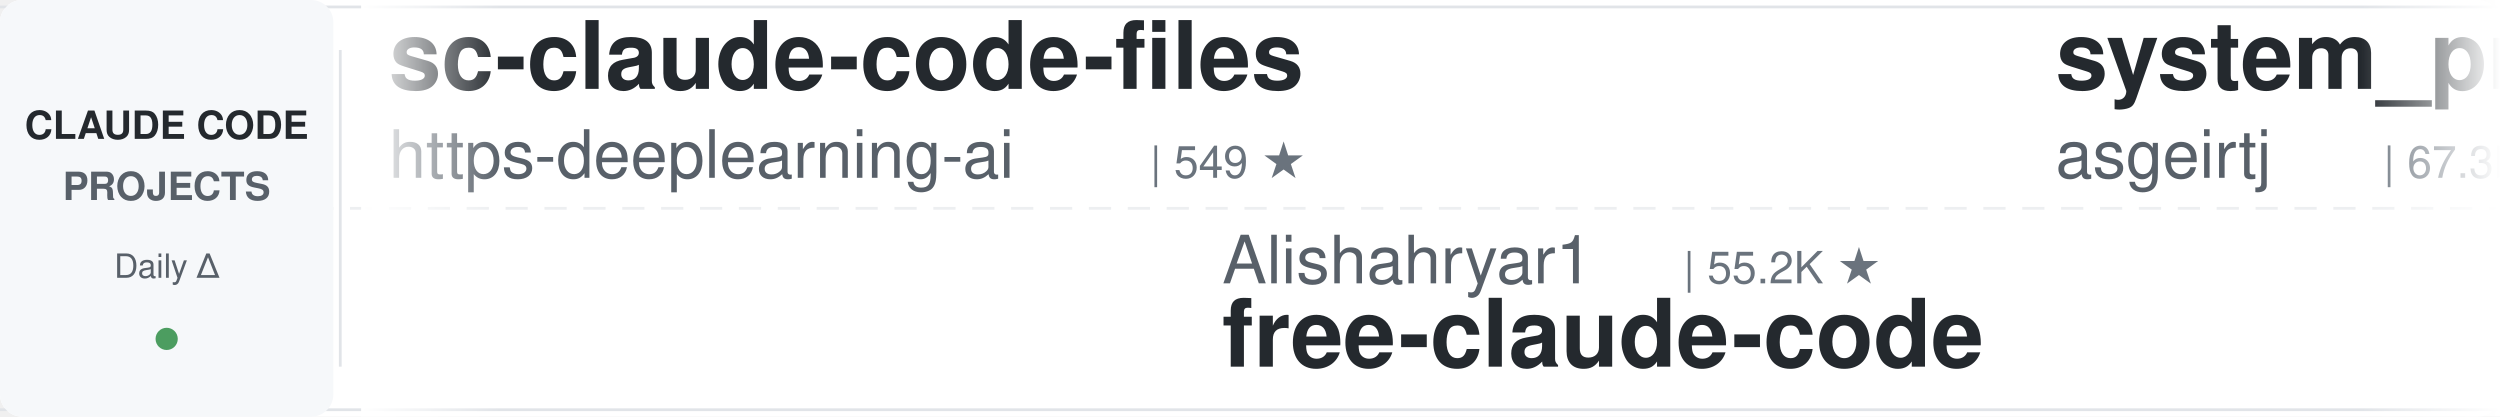
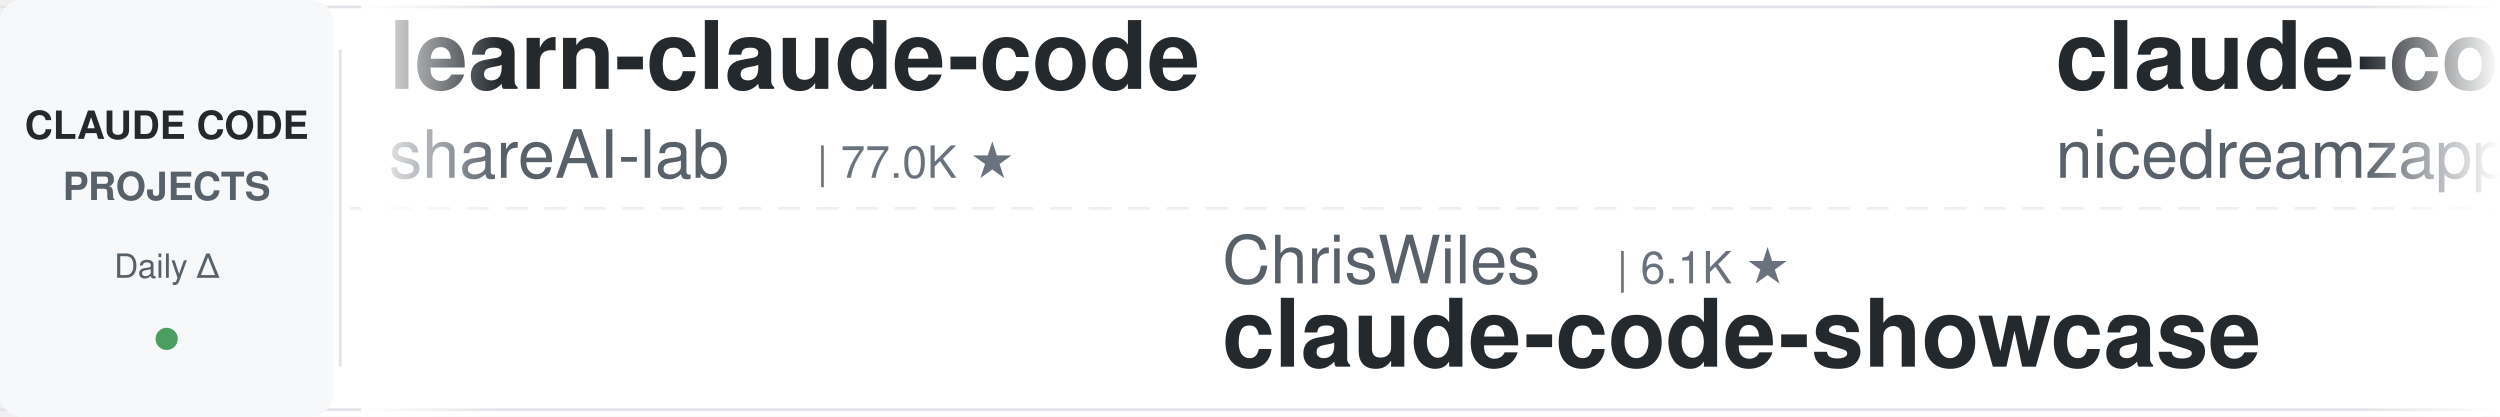
<svg xmlns="http://www.w3.org/2000/svg" width="900" height="150">
  <defs>
    <linearGradient id="leftFade" x1="0%" y1="0%" x2="100%" y2="0%">
      <stop offset="0%" style="stop-color:#ffffff;stop-opacity:1" />
      <stop offset="100%" style="stop-color:#ffffff;stop-opacity:0" />
    </linearGradient>
    <linearGradient id="rightFade" x1="0%" y1="0%" x2="100%" y2="0%">
      <stop offset="0%" style="stop-color:#ffffff;stop-opacity:0" />
      <stop offset="100%" style="stop-color:#ffffff;stop-opacity:1" />
    </linearGradient>
  </defs>
  <rect width="900" height="150" fill="#ffffff" rx="8" />
  <rect x="0" y="2" width="900" height="1" fill="#e1e4e8" />
  <rect x="0" y="147" width="900" height="1" fill="#e1e4e8" />
  <line x1="0" y1="75" x2="900" y2="75" stroke="#e1e4e8" stroke-width="1" stroke-dasharray="8 6" opacity="0.6" />
  <rect x="0" y="0" width="120" height="150" fill="#f6f8fa" rx="8" />
  <text x="60" y="50" font-family="-apple-system, BlinkMacSystemFont, 'Segoe UI', Helvetica, Arial, sans-serif" font-size="14" font-weight="600" fill="#24292e" text-anchor="middle">CLAUDE CODE</text>
  <text x="60" y="72" font-family="-apple-system, BlinkMacSystemFont, 'Segoe UI', Helvetica, Arial, sans-serif" font-size="14" font-weight="600" fill="#586069" text-anchor="middle">PROJECTS</text>
  <text x="60" y="100" font-family="-apple-system, BlinkMacSystemFont, 'Segoe UI', Helvetica, Arial, sans-serif" font-size="12" font-weight="500" fill="#586069" text-anchor="middle">Daily Δ</text>
  <circle cx="60" cy="122" r="4" fill="#22863a" opacity="0.8" />
  <rect x="122" y="18" width="1" height="114" fill="#e1e4e8" />
  <clipPath id="tickerClip">
    <rect x="130" y="0" width="770" height="150" />
  </clipPath>
  <g clip-path="url(#tickerClip)">
    <g id="tickerItems">
      <animateTransform attributeName="transform" attributeType="XML" type="translate" from="0 0" to="-3000 0" dur="54s" repeatCount="indefinite" />
      <g transform="translate(0, 0)">
-         <text x="140" y="32" font-family="-apple-system, BlinkMacSystemFont, 'Segoe UI', Helvetica, Arial, sans-serif" font-size="34" font-weight="600" fill="#24292e">sc-claude-code-files</text>
-         <text x="140" y="64" font-family="-apple-system, BlinkMacSystemFont, 'Segoe UI', Helvetica, Arial, sans-serif" font-size="24" font-weight="400" fill="#586069">https-deeplearning-ai</text>
-         <text x="414" y="64" font-family="-apple-system, BlinkMacSystemFont, 'Segoe UI', Helvetica, Arial, sans-serif" font-size="16" font-weight="500" fill="#6a737d">| 549 ★</text>
+         <text x="140" y="32" font-family="-apple-system, BlinkMacSystemFont, 'Segoe UI', Helvetica, Arial, sans-serif" font-size="34" font-weight="600" fill="#24292e">learn-claude-code</text>
+         <text x="140" y="64" font-family="-apple-system, BlinkMacSystemFont, 'Segoe UI', Helvetica, Arial, sans-serif" font-size="24" font-weight="400" fill="#586069">shareAI-lab</text>
+         <text x="294" y="64" font-family="-apple-system, BlinkMacSystemFont, 'Segoe UI', Helvetica, Arial, sans-serif" font-size="16" font-weight="500" fill="#6a737d">| 77.0K ★</text>
      </g>
      <g transform="translate(300, 0)">
-         <text x="140" y="102" font-family="-apple-system, BlinkMacSystemFont, 'Segoe UI', Helvetica, Arial, sans-serif" font-size="24" font-weight="400" fill="#586069">Alishahryar1</text>
-         <text x="306" y="102" font-family="-apple-system, BlinkMacSystemFont, 'Segoe UI', Helvetica, Arial, sans-serif" font-size="16" font-weight="500" fill="#6a737d">| 55.2K ★</text>
-         <text x="140" y="132" font-family="-apple-system, BlinkMacSystemFont, 'Segoe UI', Helvetica, Arial, sans-serif" font-size="34" font-weight="600" fill="#24292e">free-claude-code</text>
+         <text x="140" y="102" font-family="-apple-system, BlinkMacSystemFont, 'Segoe UI', Helvetica, Arial, sans-serif" font-size="24" font-weight="400" fill="#586069">ChrisWiles</text>
+         <text x="282" y="102" font-family="-apple-system, BlinkMacSystemFont, 'Segoe UI', Helvetica, Arial, sans-serif" font-size="16" font-weight="500" fill="#6a737d">| 6.1K ★</text>
+         <text x="140" y="132" font-family="-apple-system, BlinkMacSystemFont, 'Segoe UI', Helvetica, Arial, sans-serif" font-size="34" font-weight="600" fill="#24292e">claude-code-showcase</text>
      </g>
      <g transform="translate(600, 0)">
-         <text x="140" y="32" font-family="-apple-system, BlinkMacSystemFont, 'Segoe UI', Helvetica, Arial, sans-serif" font-size="34" font-weight="600" fill="#24292e">system_prompts_leaks</text>
-         <text x="140" y="64" font-family="-apple-system, BlinkMacSystemFont, 'Segoe UI', Helvetica, Arial, sans-serif" font-size="24" font-weight="400" fill="#586069">asgeirtj</text>
-         <text x="258" y="64" font-family="-apple-system, BlinkMacSystemFont, 'Segoe UI', Helvetica, Arial, sans-serif" font-size="16" font-weight="500" fill="#6a737d">| 67.3K ★</text>
+         <text x="140" y="32" font-family="-apple-system, BlinkMacSystemFont, 'Segoe UI', Helvetica, Arial, sans-serif" font-size="34" font-weight="600" fill="#24292e">claude-code-local</text>
+         <text x="140" y="64" font-family="-apple-system, BlinkMacSystemFont, 'Segoe UI', Helvetica, Arial, sans-serif" font-size="24" font-weight="400" fill="#586069">nicedreamzapp</text>
+         <text x="318" y="64" font-family="-apple-system, BlinkMacSystemFont, 'Segoe UI', Helvetica, Arial, sans-serif" font-size="16" font-weight="500" fill="#6a737d">| 3.3K ★</text>
      </g>
      <g transform="translate(900, 0)">
-         <text x="140" y="102" font-family="-apple-system, BlinkMacSystemFont, 'Segoe UI', Helvetica, Arial, sans-serif" font-size="24" font-weight="400" fill="#586069">affaan-m</text>
-         <text x="258" y="102" font-family="-apple-system, BlinkMacSystemFont, 'Segoe UI', Helvetica, Arial, sans-serif" font-size="16" font-weight="500" fill="#6a737d">| 259.9K ★</text>
-         <text x="140" y="132" font-family="-apple-system, BlinkMacSystemFont, 'Segoe UI', Helvetica, Arial, sans-serif" font-size="34" font-weight="600" fill="#24292e">ECC</text>
+         <text x="140" y="102" font-family="-apple-system, BlinkMacSystemFont, 'Segoe UI', Helvetica, Arial, sans-serif" font-size="24" font-weight="400" fill="#586069">AICoderTudou</text>
+         <text x="306" y="102" font-family="-apple-system, BlinkMacSystemFont, 'Segoe UI', Helvetica, Arial, sans-serif" font-size="16" font-weight="500" fill="#6a737d">| 493 ★</text>
+         <text x="140" y="132" font-family="-apple-system, BlinkMacSystemFont, 'Segoe UI', Helvetica, Arial, sans-serif" font-size="34" font-weight="600" fill="#24292e">claude-code-tudou</text>
      </g>
      <g transform="translate(1200, 0)">
-         <text x="140" y="32" font-family="-apple-system, BlinkMacSystemFont, 'Segoe UI', Helvetica, Arial, sans-serif" font-size="34" font-weight="600" fill="#24292e">claude-code-proxy</text>
-         <text x="140" y="64" font-family="-apple-system, BlinkMacSystemFont, 'Segoe UI', Helvetica, Arial, sans-serif" font-size="24" font-weight="400" fill="#586069">fuergaosi233</text>
-         <text x="306" y="64" font-family="-apple-system, BlinkMacSystemFont, 'Segoe UI', Helvetica, Arial, sans-serif" font-size="16" font-weight="500" fill="#6a737d">| 2.8K ★</text>
+         <text x="140" y="32" font-family="-apple-system, BlinkMacSystemFont, 'Segoe UI', Helvetica, Arial, sans-serif" font-size="34" font-weight="600" fill="#24292e">Dive-into-Claude-Code</text>
+         <text x="140" y="64" font-family="-apple-system, BlinkMacSystemFont, 'Segoe UI', Helvetica, Arial, sans-serif" font-size="24" font-weight="400" fill="#586069">VILA-Lab</text>
+         <text x="258" y="64" font-family="-apple-system, BlinkMacSystemFont, 'Segoe UI', Helvetica, Arial, sans-serif" font-size="16" font-weight="500" fill="#6a737d">| 2.1K ★</text>
      </g>
      <g transform="translate(1500, 0)">
-         <text x="140" y="102" font-family="-apple-system, BlinkMacSystemFont, 'Segoe UI', Helvetica, Arial, sans-serif" font-size="24" font-weight="400" fill="#586069">Chachamaru127</text>
-         <text x="318" y="102" font-family="-apple-system, BlinkMacSystemFont, 'Segoe UI', Helvetica, Arial, sans-serif" font-size="16" font-weight="500" fill="#6a737d">| 3.1K ★</text>
-         <text x="140" y="132" font-family="-apple-system, BlinkMacSystemFont, 'Segoe UI', Helvetica, Arial, sans-serif" font-size="34" font-weight="600" fill="#24292e">claude-code-harness</text>
+         <text x="140" y="102" font-family="-apple-system, BlinkMacSystemFont, 'Segoe UI', Helvetica, Arial, sans-serif" font-size="24" font-weight="400" fill="#586069">simonw</text>
+         <text x="234" y="102" font-family="-apple-system, BlinkMacSystemFont, 'Segoe UI', Helvetica, Arial, sans-serif" font-size="16" font-weight="500" fill="#6a737d">| 1.7K ★</text>
+         <text x="140" y="132" font-family="-apple-system, BlinkMacSystemFont, 'Segoe UI', Helvetica, Arial, sans-serif" font-size="34" font-weight="600" fill="#24292e">claude-code-transcripts</text>
      </g>
      <g transform="translate(1800, 0)">
-         <text x="140" y="32" font-family="-apple-system, BlinkMacSystemFont, 'Segoe UI', Helvetica, Arial, sans-serif" font-size="34" font-weight="600" fill="#24292e">everything-claude-code-z...</text>
-         <text x="140" y="64" font-family="-apple-system, BlinkMacSystemFont, 'Segoe UI', Helvetica, Arial, sans-serif" font-size="24" font-weight="400" fill="#586069">xu-xiang</text>
-         <text x="258" y="64" font-family="-apple-system, BlinkMacSystemFont, 'Segoe UI', Helvetica, Arial, sans-serif" font-size="16" font-weight="500" fill="#6a737d">| 1.9K ★</text>
+         <text x="140" y="32" font-family="-apple-system, BlinkMacSystemFont, 'Segoe UI', Helvetica, Arial, sans-serif" font-size="34" font-weight="600" fill="#24292e">claude-code-ultimate-gui...</text>
+         <text x="140" y="64" font-family="-apple-system, BlinkMacSystemFont, 'Segoe UI', Helvetica, Arial, sans-serif" font-size="24" font-weight="400" fill="#586069">FlorianBruniaux</text>
+         <text x="342" y="64" font-family="-apple-system, BlinkMacSystemFont, 'Segoe UI', Helvetica, Arial, sans-serif" font-size="16" font-weight="500" fill="#6a737d">| 6.0K ★</text>
      </g>
      <g transform="translate(2100, 0)">
-         <text x="140" y="102" font-family="-apple-system, BlinkMacSystemFont, 'Segoe UI', Helvetica, Arial, sans-serif" font-size="24" font-weight="400" fill="#586069">ccplugins</text>
-         <text x="270" y="102" font-family="-apple-system, BlinkMacSystemFont, 'Segoe UI', Helvetica, Arial, sans-serif" font-size="16" font-weight="500" fill="#6a737d">| 942 ★</text>
-         <text x="140" y="132" font-family="-apple-system, BlinkMacSystemFont, 'Segoe UI', Helvetica, Arial, sans-serif" font-size="34" font-weight="600" fill="#24292e">awesome-claude-code-plug...</text>
+         <text x="140" y="102" font-family="-apple-system, BlinkMacSystemFont, 'Segoe UI', Helvetica, Arial, sans-serif" font-size="24" font-weight="400" fill="#586069">overwirehq</text>
+         <text x="282" y="102" font-family="-apple-system, BlinkMacSystemFont, 'Segoe UI', Helvetica, Arial, sans-serif" font-size="16" font-weight="500" fill="#6a737d">| 2.8K ★</text>
+         <text x="140" y="132" font-family="-apple-system, BlinkMacSystemFont, 'Segoe UI', Helvetica, Arial, sans-serif" font-size="34" font-weight="600" fill="#24292e">claude-code-telegram</text>
      </g>
      <g transform="translate(2400, 0)">
-         <text x="140" y="32" font-family="-apple-system, BlinkMacSystemFont, 'Segoe UI', Helvetica, Arial, sans-serif" font-size="34" font-weight="600" fill="#24292e">claude-coder</text>
-         <text x="140" y="64" font-family="-apple-system, BlinkMacSystemFont, 'Segoe UI', Helvetica, Arial, sans-serif" font-size="24" font-weight="400" fill="#586069">kodu-ai</text>
-         <text x="246" y="64" font-family="-apple-system, BlinkMacSystemFont, 'Segoe UI', Helvetica, Arial, sans-serif" font-size="16" font-weight="500" fill="#6a737d">| 5.2K ★</text>
+         <text x="140" y="32" font-family="-apple-system, BlinkMacSystemFont, 'Segoe UI', Helvetica, Arial, sans-serif" font-size="34" font-weight="600" fill="#24292e">claude-code-analysis</text>
+         <text x="140" y="64" font-family="-apple-system, BlinkMacSystemFont, 'Segoe UI', Helvetica, Arial, sans-serif" font-size="24" font-weight="400" fill="#586069">liuup</text>
+         <text x="222" y="64" font-family="-apple-system, BlinkMacSystemFont, 'Segoe UI', Helvetica, Arial, sans-serif" font-size="16" font-weight="500" fill="#6a737d">| 3.9K ★</text>
      </g>
      <g transform="translate(2700, 0)">
-         <text x="140" y="102" font-family="-apple-system, BlinkMacSystemFont, 'Segoe UI', Helvetica, Arial, sans-serif" font-size="24" font-weight="400" fill="#586069">Donchitos</text>
-         <text x="270" y="102" font-family="-apple-system, BlinkMacSystemFont, 'Segoe UI', Helvetica, Arial, sans-serif" font-size="16" font-weight="500" fill="#6a737d">| 25.1K ★</text>
-         <text x="140" y="132" font-family="-apple-system, BlinkMacSystemFont, 'Segoe UI', Helvetica, Arial, sans-serif" font-size="34" font-weight="600" fill="#24292e">Claude-Code-Game-Studios</text>
+         <text x="140" y="102" font-family="-apple-system, BlinkMacSystemFont, 'Segoe UI', Helvetica, Arial, sans-serif" font-size="24" font-weight="400" fill="#586069">darcyegb</text>
+         <text x="258" y="102" font-family="-apple-system, BlinkMacSystemFont, 'Segoe UI', Helvetica, Arial, sans-serif" font-size="16" font-weight="500" fill="#6a737d">| 764 ★</text>
+         <text x="140" y="132" font-family="-apple-system, BlinkMacSystemFont, 'Segoe UI', Helvetica, Arial, sans-serif" font-size="34" font-weight="600" fill="#24292e">ClaudeCodeAgents</text>
      </g>
      <g transform="translate(3000, 0)">
-         <text x="140" y="32" font-family="-apple-system, BlinkMacSystemFont, 'Segoe UI', Helvetica, Arial, sans-serif" font-size="34" font-weight="600" fill="#24292e">sc-claude-code-files</text>
-         <text x="140" y="64" font-family="-apple-system, BlinkMacSystemFont, 'Segoe UI', Helvetica, Arial, sans-serif" font-size="24" font-weight="400" fill="#586069">https-deeplearning-ai</text>
-         <text x="414" y="64" font-family="-apple-system, BlinkMacSystemFont, 'Segoe UI', Helvetica, Arial, sans-serif" font-size="16" font-weight="500" fill="#6a737d">| 549 ★</text>
+         <text x="140" y="32" font-family="-apple-system, BlinkMacSystemFont, 'Segoe UI', Helvetica, Arial, sans-serif" font-size="34" font-weight="600" fill="#24292e">learn-claude-code</text>
+         <text x="140" y="64" font-family="-apple-system, BlinkMacSystemFont, 'Segoe UI', Helvetica, Arial, sans-serif" font-size="24" font-weight="400" fill="#586069">shareAI-lab</text>
+         <text x="294" y="64" font-family="-apple-system, BlinkMacSystemFont, 'Segoe UI', Helvetica, Arial, sans-serif" font-size="16" font-weight="500" fill="#6a737d">| 77.0K ★</text>
      </g>
      <g transform="translate(3300, 0)">
-         <text x="140" y="102" font-family="-apple-system, BlinkMacSystemFont, 'Segoe UI', Helvetica, Arial, sans-serif" font-size="24" font-weight="400" fill="#586069">Alishahryar1</text>
-         <text x="306" y="102" font-family="-apple-system, BlinkMacSystemFont, 'Segoe UI', Helvetica, Arial, sans-serif" font-size="16" font-weight="500" fill="#6a737d">| 55.2K ★</text>
-         <text x="140" y="132" font-family="-apple-system, BlinkMacSystemFont, 'Segoe UI', Helvetica, Arial, sans-serif" font-size="34" font-weight="600" fill="#24292e">free-claude-code</text>
+         <text x="140" y="102" font-family="-apple-system, BlinkMacSystemFont, 'Segoe UI', Helvetica, Arial, sans-serif" font-size="24" font-weight="400" fill="#586069">ChrisWiles</text>
+         <text x="282" y="102" font-family="-apple-system, BlinkMacSystemFont, 'Segoe UI', Helvetica, Arial, sans-serif" font-size="16" font-weight="500" fill="#6a737d">| 6.1K ★</text>
+         <text x="140" y="132" font-family="-apple-system, BlinkMacSystemFont, 'Segoe UI', Helvetica, Arial, sans-serif" font-size="34" font-weight="600" fill="#24292e">claude-code-showcase</text>
      </g>
      <g transform="translate(3600, 0)">
-         <text x="140" y="32" font-family="-apple-system, BlinkMacSystemFont, 'Segoe UI', Helvetica, Arial, sans-serif" font-size="34" font-weight="600" fill="#24292e">system_prompts_leaks</text>
-         <text x="140" y="64" font-family="-apple-system, BlinkMacSystemFont, 'Segoe UI', Helvetica, Arial, sans-serif" font-size="24" font-weight="400" fill="#586069">asgeirtj</text>
-         <text x="258" y="64" font-family="-apple-system, BlinkMacSystemFont, 'Segoe UI', Helvetica, Arial, sans-serif" font-size="16" font-weight="500" fill="#6a737d">| 67.3K ★</text>
+         <text x="140" y="32" font-family="-apple-system, BlinkMacSystemFont, 'Segoe UI', Helvetica, Arial, sans-serif" font-size="34" font-weight="600" fill="#24292e">claude-code-local</text>
+         <text x="140" y="64" font-family="-apple-system, BlinkMacSystemFont, 'Segoe UI', Helvetica, Arial, sans-serif" font-size="24" font-weight="400" fill="#586069">nicedreamzapp</text>
+         <text x="318" y="64" font-family="-apple-system, BlinkMacSystemFont, 'Segoe UI', Helvetica, Arial, sans-serif" font-size="16" font-weight="500" fill="#6a737d">| 3.3K ★</text>
      </g>
      <g transform="translate(3900, 0)">
-         <text x="140" y="102" font-family="-apple-system, BlinkMacSystemFont, 'Segoe UI', Helvetica, Arial, sans-serif" font-size="24" font-weight="400" fill="#586069">affaan-m</text>
-         <text x="258" y="102" font-family="-apple-system, BlinkMacSystemFont, 'Segoe UI', Helvetica, Arial, sans-serif" font-size="16" font-weight="500" fill="#6a737d">| 259.9K ★</text>
-         <text x="140" y="132" font-family="-apple-system, BlinkMacSystemFont, 'Segoe UI', Helvetica, Arial, sans-serif" font-size="34" font-weight="600" fill="#24292e">ECC</text>
+         <text x="140" y="102" font-family="-apple-system, BlinkMacSystemFont, 'Segoe UI', Helvetica, Arial, sans-serif" font-size="24" font-weight="400" fill="#586069">AICoderTudou</text>
+         <text x="306" y="102" font-family="-apple-system, BlinkMacSystemFont, 'Segoe UI', Helvetica, Arial, sans-serif" font-size="16" font-weight="500" fill="#6a737d">| 493 ★</text>
+         <text x="140" y="132" font-family="-apple-system, BlinkMacSystemFont, 'Segoe UI', Helvetica, Arial, sans-serif" font-size="34" font-weight="600" fill="#24292e">claude-code-tudou</text>
      </g>
    </g>
  </g>
  <rect x="130" y="0" width="50" height="150" fill="url(#leftFade)" />
  <rect x="850" y="0" width="50" height="150" fill="url(#rightFade)" />
</svg>
